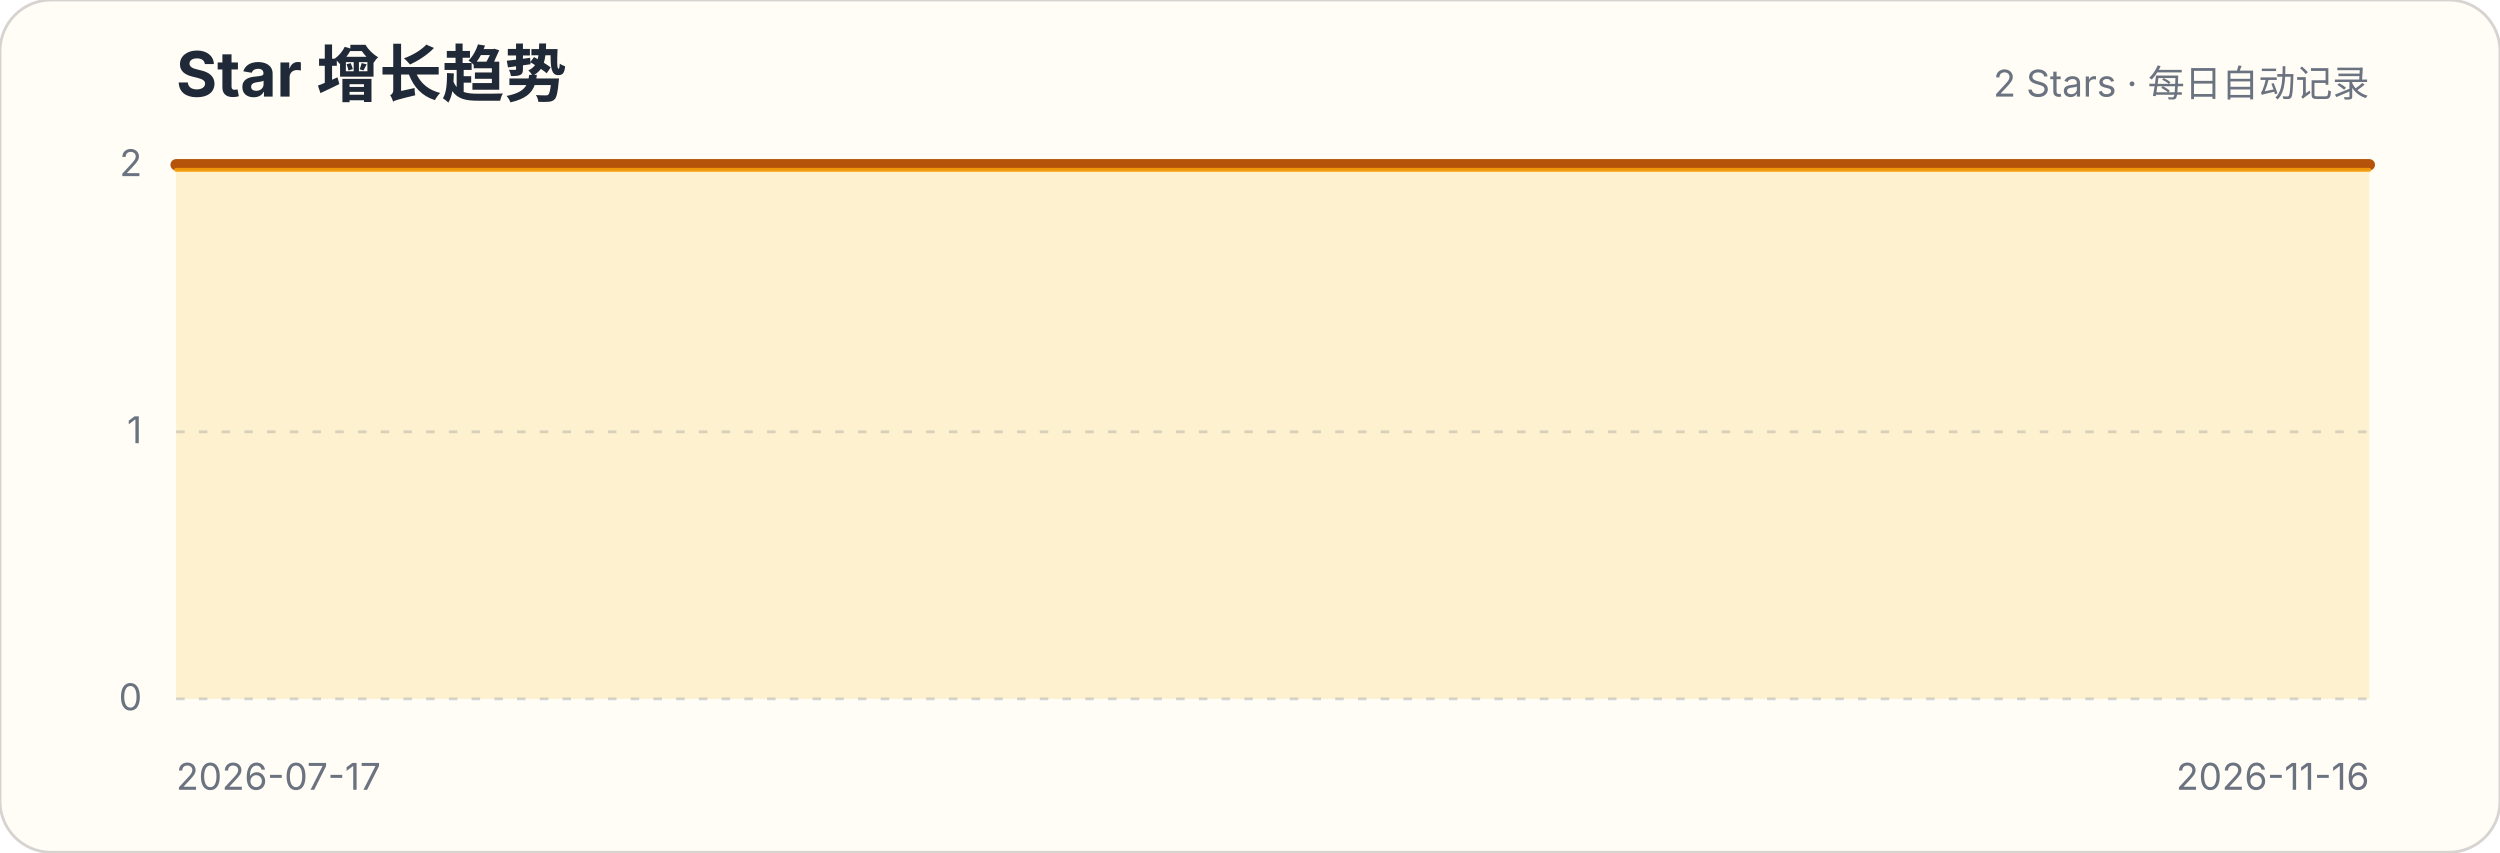
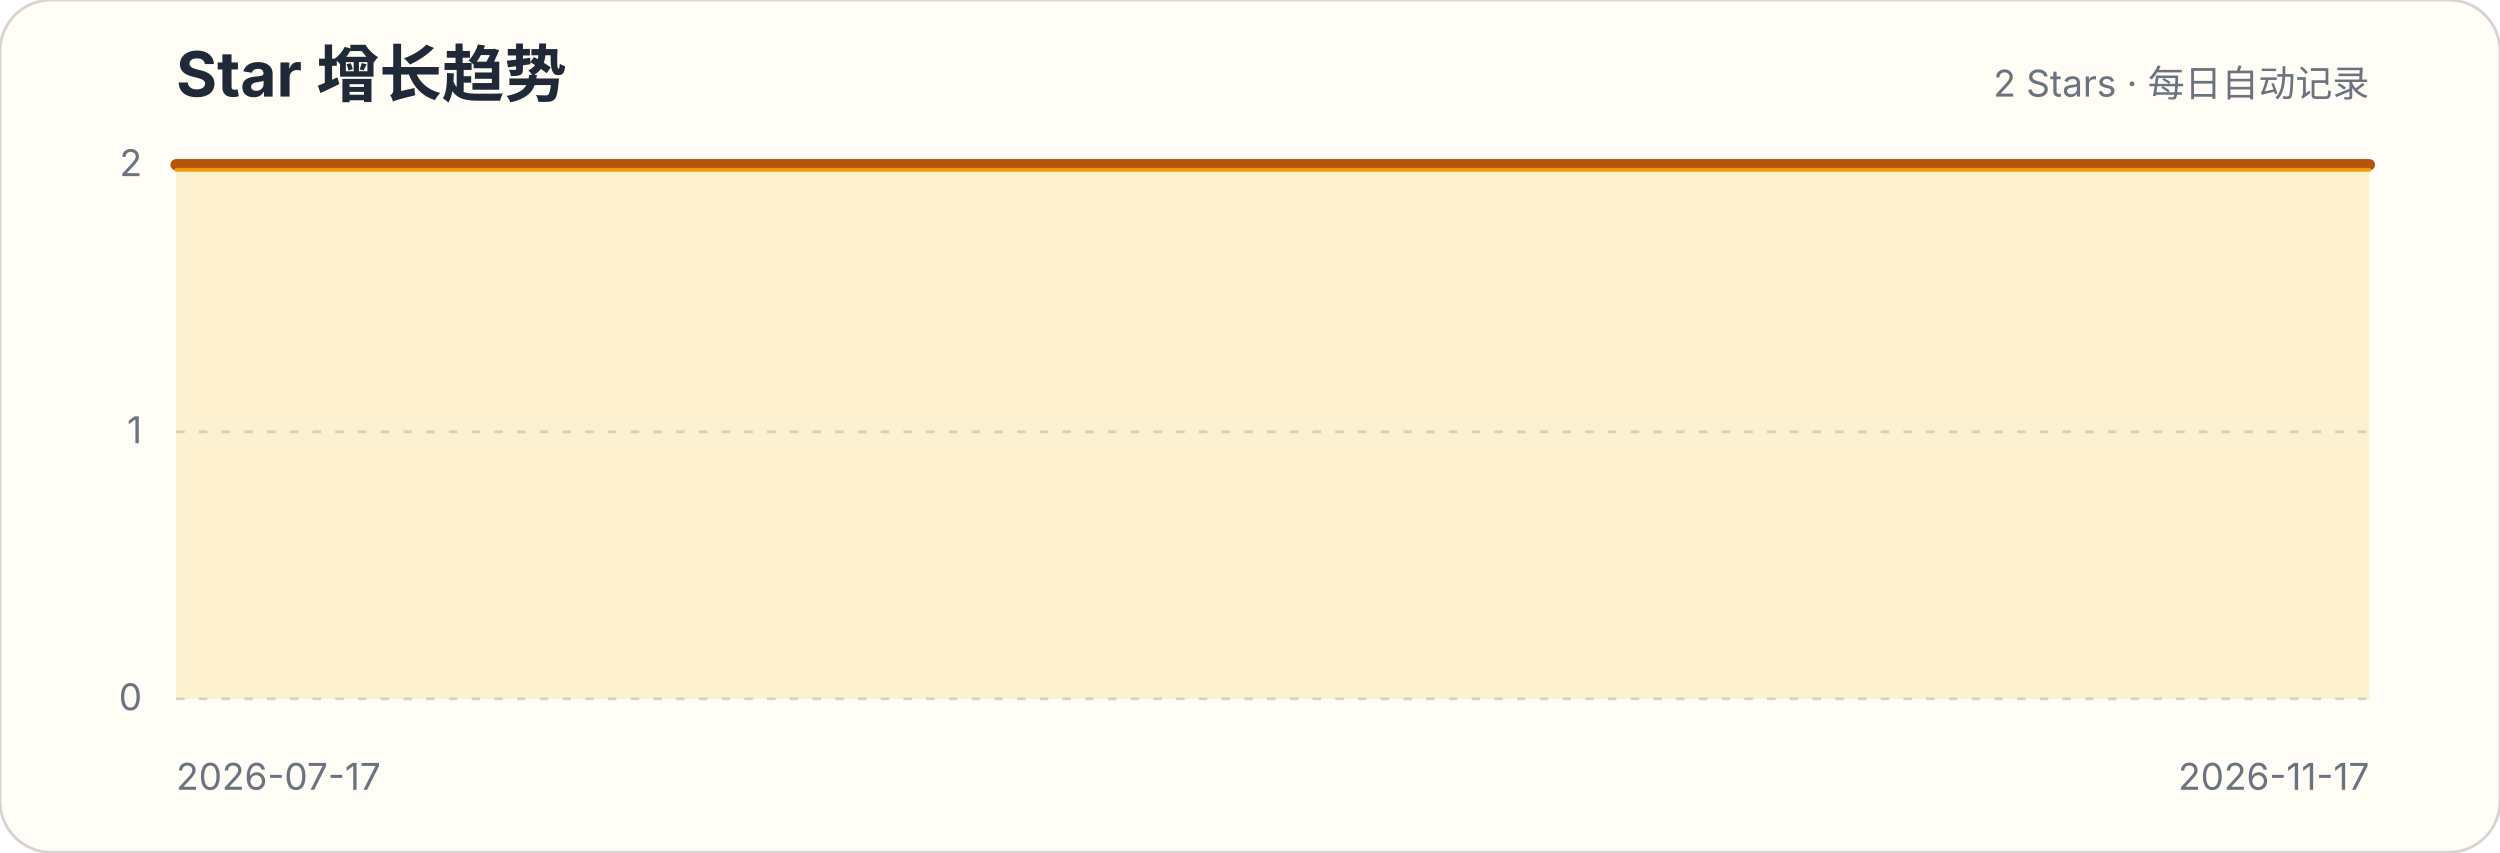
<svg xmlns="http://www.w3.org/2000/svg" width="880" height="300" viewBox="0 0 880 300" role="img" aria-labelledby="title description">
  <style>.title{font:700 22px -apple-system,BlinkMacSystemFont,"Segoe UI",sans-serif;fill:#1f2937}.subtitle,.axis{font:13px -apple-system,BlinkMacSystemFont,"Segoe UI",sans-serif;fill:#6b7280}.grid{stroke:#d1d5db;stroke-width:1;stroke-dasharray:3 5}</style>
  <rect width="880" height="300" rx="18" fill="#fffdf5" stroke="#d6d3d1" />
  <text x="62" y="34" class="title">Star 增长趋势</text>
  <text x="834" y="34" class="subtitle" text-anchor="end">2 Stars · 每日自动记录</text>
  <g>
    <line x1="62" x2="834" y1="246" y2="246" class="grid" />
    <text x="50" y="250" class="axis" text-anchor="end">0</text>
  </g>
  <g>
    <line x1="62" x2="834" y1="152" y2="152" class="grid" />
    <text x="50" y="156" class="axis" text-anchor="end">1</text>
  </g>
  <g>
    <line x1="62" x2="834" y1="58" y2="58" class="grid" />
    <text x="50" y="62" class="axis" text-anchor="end">2</text>
  </g>
-   <path d="M62.0,58.0 L68.3,58.0 L74.7,58.0 L81.0,58.0 L87.3,58.0 L93.6,58.0 L100.0,58.0 L106.3,58.0 L112.6,58.0 L119.0,58.0 L125.3,58.0 L131.6,58.0 L137.9,58.0 L144.3,58.0 L150.6,58.0 L156.9,58.0 L163.2,58.0 L169.6,58.0 L175.9,58.0 L182.2,58.0 L188.6,58.0 L194.9,58.0 L201.2,58.0 L207.5,58.0 L213.9,58.0 L220.2,58.0 L226.5,58.0 L232.9,58.0 L239.2,58.0 L245.5,58.0 L251.8,58.0 L258.2,58.0 L264.5,58.0 L270.8,58.0 L277.1,58.0 L283.5,58.0 L289.8,58.0 L296.1,58.0 L302.5,58.0 L308.8,58.0 L315.1,58.0 L321.4,58.0 L327.8,58.0 L334.1,58.0 L340.4,58.0 L346.8,58.0 L353.1,58.0 L359.4,58.0 L365.7,58.0 L372.1,58.0 L378.4,58.0 L384.7,58.0 L391.0,58.0 L397.4,58.0 L403.7,58.0 L410.0,58.0 L416.4,58.0 L422.7,58.0 L429.0,58.0 L435.3,58.0 L441.7,58.0 L448.0,58.0 L454.3,58.0 L460.7,58.0 L467.0,58.0 L473.3,58.0 L479.6,58.0 L486.0,58.0 L492.3,58.0 L498.6,58.0 L505.0,58.0 L511.3,58.0 L517.6,58.0 L523.9,58.0 L530.3,58.0 L536.6,58.0 L542.9,58.0 L549.2,58.0 L555.6,58.0 L561.9,58.0 L568.2,58.0 L574.6,58.0 L580.9,58.0 L587.2,58.0 L593.5,58.0 L599.9,58.0 L606.2,58.0 L612.5,58.0 L618.9,58.0 L625.2,58.0 L631.5,58.0 L637.8,58.0 L644.2,58.0 L650.5,58.0 L656.8,58.0 L663.1,58.0 L669.5,58.0 L675.8,58.0 L682.1,58.0 L688.5,58.0 L694.8,58.0 L701.1,58.0 L707.4,58.0 L713.8,58.0 L720.1,58.0 L726.4,58.0 L732.8,58.0 L739.1,58.0 L745.4,58.0 L751.7,58.0 L758.1,58.0 L764.4,58.0 L770.7,58.0 L777.0,58.0 L783.4,58.0 L789.7,58.0 L796.0,58.0 L802.4,58.0 L808.7,58.0 L815.0,58.0 L821.3,58.0 L827.7,58.0 L834.0,58.0 L834.0,246 L62,246 Z" fill="#fbbf24" fill-opacity=".18" />
-   <path d="M62.0,58.0 L68.3,58.0 L74.7,58.0 L81.0,58.0 L87.3,58.0 L93.6,58.0 L100.0,58.0 L106.3,58.0 L112.6,58.0 L119.0,58.0 L125.3,58.0 L131.6,58.0 L137.9,58.0 L144.3,58.0 L150.6,58.0 L156.9,58.0 L163.2,58.0 L169.6,58.0 L175.9,58.0 L182.2,58.0 L188.6,58.0 L194.9,58.0 L201.2,58.0 L207.5,58.0 L213.9,58.0 L220.2,58.0 L226.5,58.0 L232.9,58.0 L239.2,58.0 L245.5,58.0 L251.8,58.0 L258.2,58.0 L264.5,58.0 L270.8,58.0 L277.1,58.0 L283.5,58.0 L289.8,58.0 L296.1,58.0 L302.5,58.0 L308.8,58.0 L315.1,58.0 L321.4,58.0 L327.8,58.0 L334.1,58.0 L340.4,58.0 L346.8,58.0 L353.1,58.0 L359.4,58.0 L365.7,58.0 L372.1,58.0 L378.4,58.0 L384.7,58.0 L391.0,58.0 L397.4,58.0 L403.7,58.0 L410.0,58.0 L416.4,58.0 L422.7,58.0 L429.0,58.0 L435.3,58.0 L441.7,58.0 L448.0,58.0 L454.3,58.0 L460.7,58.0 L467.0,58.0 L473.3,58.0 L479.6,58.0 L486.0,58.0 L492.3,58.0 L498.6,58.0 L505.0,58.0 L511.3,58.0 L517.6,58.0 L523.9,58.0 L530.3,58.0 L536.6,58.0 L542.9,58.0 L549.2,58.0 L555.6,58.0 L561.9,58.0 L568.2,58.0 L574.6,58.0 L580.9,58.0 L587.2,58.0 L593.5,58.0 L599.9,58.0 L606.2,58.0 L612.5,58.0 L618.9,58.0 L625.2,58.0 L631.5,58.0 L637.8,58.0 L644.2,58.0 L650.5,58.0 L656.8,58.0 L663.1,58.0 L669.5,58.0 L675.8,58.0 L682.1,58.0 L688.5,58.0 L694.8,58.0 L701.1,58.0 L707.4,58.0 L713.8,58.0 L720.1,58.0 L726.4,58.0 L732.8,58.0 L739.1,58.0 L745.4,58.0 L751.7,58.0 L758.1,58.0 L764.4,58.0 L770.7,58.0 L777.0,58.0 L783.4,58.0 L789.7,58.0 L796.0,58.0 L802.4,58.0 L808.7,58.0 L815.0,58.0 L821.3,58.0 L827.7,58.0 L834.0,58.0" fill="none" stroke="#b45309" stroke-width="4" stroke-linecap="round" stroke-linejoin="round" />
-   <path d="M62.0,58.0 L68.3,58.0 L74.7,58.0 L81.0,58.0 L87.3,58.0 L93.6,58.0 L100.0,58.0 L106.3,58.0 L112.6,58.0 L119.0,58.0 L125.3,58.0 L131.6,58.0 L137.9,58.0 L144.3,58.0 L150.6,58.0 L156.9,58.0 L163.2,58.0 L169.6,58.0 L175.9,58.0 L182.2,58.0 L188.6,58.0 L194.9,58.0 L201.2,58.0 L207.5,58.0 L213.9,58.0 L220.2,58.0 L226.5,58.0 L232.9,58.0 L239.2,58.0 L245.5,58.0 L251.8,58.0 L258.2,58.0 L264.5,58.0 L270.8,58.0 L277.1,58.0 L283.5,58.0 L289.8,58.0 L296.1,58.0 L302.5,58.0 L308.8,58.0 L315.1,58.0 L321.4,58.0 L327.8,58.0 L334.1,58.0 L340.4,58.0 L346.8,58.0 L353.1,58.0 L359.4,58.0 L365.7,58.0 L372.1,58.0 L378.4,58.0 L384.7,58.0 L391.0,58.0 L397.4,58.0 L403.7,58.0 L410.0,58.0 L416.4,58.0 L422.7,58.0 L429.0,58.0 L435.3,58.0 L441.7,58.0 L448.0,58.0 L454.3,58.0 L460.7,58.0 L467.0,58.0 L473.3,58.0 L479.6,58.0 L486.0,58.0 L492.3,58.0 L498.6,58.0 L505.0,58.0 L511.3,58.0 L517.6,58.0 L523.9,58.0 L530.3,58.0 L536.6,58.0 L542.9,58.0 L549.2,58.0 L555.6,58.0 L561.9,58.0 L568.2,58.0 L574.6,58.0 L580.9,58.0 L587.2,58.0 L593.5,58.0 L599.9,58.0 L606.2,58.0 L612.5,58.0 L618.9,58.0 L625.2,58.0 L631.5,58.0 L637.8,58.0 L644.2,58.0 L650.5,58.0 L656.8,58.0 L663.1,58.0 L669.5,58.0 L675.8,58.0 L682.1,58.0 L688.5,58.0 L694.8,58.0 L701.1,58.0 L707.4,58.0 L713.8,58.0 L720.1,58.0 L726.4,58.0 L732.8,58.0 L739.1,58.0 L745.4,58.0 L751.7,58.0 L758.1,58.0 L764.4,58.0 L770.7,58.0 L777.0,58.0 L783.4,58.0 L789.7,58.0 L796.0,58.0 L802.4,58.0 L808.7,58.0 L815.0,58.0 L821.3,58.0 L827.7,58.0 L834.0,58.0" transform="translate(0,1.8)" fill="none" stroke="#f59e0b" stroke-width="1.4" stroke-linecap="round" stroke-linejoin="round" opacity=".9" />
+   <path d="M62.0,58.0 L68.3,58.0 L74.6,58.0 L80.8,58.0 L87.1,58.0 L93.4,58.0 L99.7,58.0 L105.9,58.0 L112.2,58.0 L118.5,58.0 L124.8,58.0 L131.0,58.0 L137.3,58.0 L143.6,58.0 L149.9,58.0 L156.1,58.0 L162.4,58.0 L168.7,58.0 L175.0,58.0 L181.3,58.0 L187.5,58.0 L193.8,58.0 L200.1,58.0 L206.4,58.0 L212.6,58.0 L218.9,58.0 L225.2,58.0 L231.5,58.0 L237.7,58.0 L244.0,58.0 L250.3,58.0 L256.6,58.0 L262.8,58.0 L269.1,58.0 L275.4,58.0 L281.7,58.0 L288.0,58.0 L294.2,58.0 L300.5,58.0 L306.8,58.0 L313.1,58.0 L319.3,58.0 L325.6,58.0 L331.9,58.0 L338.2,58.0 L344.4,58.0 L350.7,58.0 L357.0,58.0 L363.3,58.0 L369.5,58.0 L375.8,58.0 L382.1,58.0 L388.4,58.0 L394.7,58.0 L400.9,58.0 L407.2,58.0 L413.5,58.0 L419.8,58.0 L426.0,58.0 L432.3,58.0 L438.6,58.0 L444.9,58.0 L451.1,58.0 L457.4,58.0 L463.7,58.0 L470.0,58.0 L476.2,58.0 L482.5,58.0 L488.8,58.0 L495.1,58.0 L501.3,58.0 L507.6,58.0 L513.9,58.0 L520.2,58.0 L526.5,58.0 L532.7,58.0 L539.0,58.0 L545.3,58.0 L551.6,58.0 L557.8,58.0 L564.1,58.0 L570.4,58.0 L576.7,58.0 L582.9,58.0 L589.2,58.0 L595.5,58.0 L601.8,58.0 L608.0,58.0 L614.3,58.0 L620.6,58.0 L626.9,58.0 L633.2,58.0 L639.4,58.0 L645.7,58.0 L652.0,58.0 L658.3,58.0 L664.5,58.0 L670.8,58.0 L677.1,58.0 L683.4,58.0 L689.6,58.0 L695.9,58.0 L702.2,58.0 L708.5,58.0 L714.7,58.0 L721.0,58.0 L727.3,58.0 L733.6,58.0 L739.9,58.0 L746.1,58.0 L752.4,58.0 L758.7,58.0 L765.0,58.0 L771.2,58.0 L777.5,58.0 L783.8,58.0 L790.1,58.0 L796.3,58.0 L802.6,58.0 L808.9,58.0 L815.2,58.0 L821.4,58.0 L827.7,58.0 L834.0,58.0 L834.0,246 L62,246 Z" fill="#fbbf24" fill-opacity=".18" />
+   <path d="M62.0,58.0 L68.3,58.0 L74.6,58.0 L80.8,58.0 L87.1,58.0 L93.4,58.0 L99.7,58.0 L105.9,58.0 L112.2,58.0 L118.5,58.0 L124.8,58.0 L131.0,58.0 L137.3,58.0 L143.6,58.0 L149.9,58.0 L156.1,58.0 L162.4,58.0 L168.7,58.0 L175.0,58.0 L181.3,58.0 L187.5,58.0 L193.8,58.0 L200.1,58.0 L206.4,58.0 L212.6,58.0 L218.9,58.0 L225.2,58.0 L231.5,58.0 L237.7,58.0 L244.0,58.0 L250.3,58.0 L256.6,58.0 L262.8,58.0 L269.1,58.0 L275.4,58.0 L281.7,58.0 L288.0,58.0 L294.2,58.0 L300.5,58.0 L306.8,58.0 L313.1,58.0 L319.3,58.0 L325.6,58.0 L331.9,58.0 L338.2,58.0 L344.4,58.0 L350.7,58.0 L357.0,58.0 L363.3,58.0 L369.5,58.0 L375.8,58.0 L382.1,58.0 L388.4,58.0 L394.7,58.0 L400.9,58.0 L407.2,58.0 L413.5,58.0 L419.8,58.0 L426.0,58.0 L432.3,58.0 L438.6,58.0 L444.9,58.0 L451.1,58.0 L457.4,58.0 L463.7,58.0 L470.0,58.0 L476.2,58.0 L482.5,58.0 L488.8,58.0 L495.1,58.0 L501.3,58.0 L507.6,58.0 L513.9,58.0 L520.2,58.0 L526.5,58.0 L532.7,58.0 L539.0,58.0 L545.3,58.0 L551.6,58.0 L557.8,58.0 L564.1,58.0 L570.4,58.0 L576.7,58.0 L582.9,58.0 L589.2,58.0 L595.5,58.0 L601.8,58.0 L608.0,58.0 L614.3,58.0 L620.6,58.0 L626.9,58.0 L633.2,58.0 L639.4,58.0 L645.7,58.0 L652.0,58.0 L658.3,58.0 L664.5,58.0 L670.8,58.0 L677.1,58.0 L683.4,58.0 L689.6,58.0 L695.9,58.0 L702.2,58.0 L708.5,58.0 L714.7,58.0 L721.0,58.0 L727.3,58.0 L733.6,58.0 L739.9,58.0 L746.1,58.0 L752.4,58.0 L758.7,58.0 L765.0,58.0 L771.2,58.0 L777.5,58.0 L783.8,58.0 L790.1,58.0 L796.3,58.0 L802.6,58.0 L808.9,58.0 L815.2,58.0 L821.4,58.0 L827.7,58.0 L834.0,58.0" fill="none" stroke="#b45309" stroke-width="4" stroke-linecap="round" stroke-linejoin="round" />
+   <path d="M62.0,58.0 L68.3,58.0 L74.6,58.0 L80.8,58.0 L87.1,58.0 L93.4,58.0 L99.7,58.0 L105.9,58.0 L112.2,58.0 L118.5,58.0 L124.8,58.0 L131.0,58.0 L137.3,58.0 L143.6,58.0 L149.9,58.0 L156.1,58.0 L162.4,58.0 L168.7,58.0 L175.0,58.0 L181.3,58.0 L187.5,58.0 L193.8,58.0 L200.1,58.0 L206.4,58.0 L212.6,58.0 L218.9,58.0 L225.2,58.0 L231.5,58.0 L237.7,58.0 L244.0,58.0 L250.3,58.0 L256.6,58.0 L262.8,58.0 L269.1,58.0 L275.4,58.0 L281.7,58.0 L288.0,58.0 L294.2,58.0 L300.5,58.0 L306.8,58.0 L313.1,58.0 L319.3,58.0 L325.6,58.0 L331.9,58.0 L338.2,58.0 L344.4,58.0 L350.7,58.0 L357.0,58.0 L363.3,58.0 L369.5,58.0 L375.8,58.0 L382.1,58.0 L388.4,58.0 L394.7,58.0 L400.9,58.0 L407.2,58.0 L413.5,58.0 L419.8,58.0 L426.0,58.0 L432.3,58.0 L438.6,58.0 L444.9,58.0 L451.1,58.0 L457.4,58.0 L463.7,58.0 L470.0,58.0 L476.2,58.0 L482.5,58.0 L488.8,58.0 L495.1,58.0 L501.3,58.0 L507.6,58.0 L513.9,58.0 L520.2,58.0 L526.5,58.0 L532.7,58.0 L539.0,58.0 L545.3,58.0 L551.6,58.0 L557.8,58.0 L564.1,58.0 L570.4,58.0 L576.7,58.0 L582.9,58.0 L589.2,58.0 L595.5,58.0 L601.8,58.0 L608.0,58.0 L614.3,58.0 L620.6,58.0 L626.9,58.0 L633.2,58.0 L639.4,58.0 L645.7,58.0 L652.0,58.0 L658.3,58.0 L664.5,58.0 L670.8,58.0 L677.1,58.0 L683.4,58.0 L689.6,58.0 L695.9,58.0 L702.2,58.0 L708.5,58.0 L714.7,58.0 L721.0,58.0 L727.3,58.0 L733.6,58.0 L739.9,58.0 L746.1,58.0 L752.4,58.0 L758.7,58.0 L765.0,58.0 L771.2,58.0 L777.5,58.0 L783.8,58.0 L790.1,58.0 L796.3,58.0 L802.6,58.0 L808.9,58.0 L815.2,58.0 L821.4,58.0 L827.7,58.0 L834.0,58.0" transform="translate(0,1.8)" fill="none" stroke="#f59e0b" stroke-width="1.4" stroke-linecap="round" stroke-linejoin="round" opacity=".9" />
  <text x="62" y="278" class="axis">2026-07-17</text>
-   <text x="834" y="278" class="axis" text-anchor="end">2026-11-16</text>
+   <text x="834" y="278" class="axis" text-anchor="end">2026-11-17</text>
</svg>
